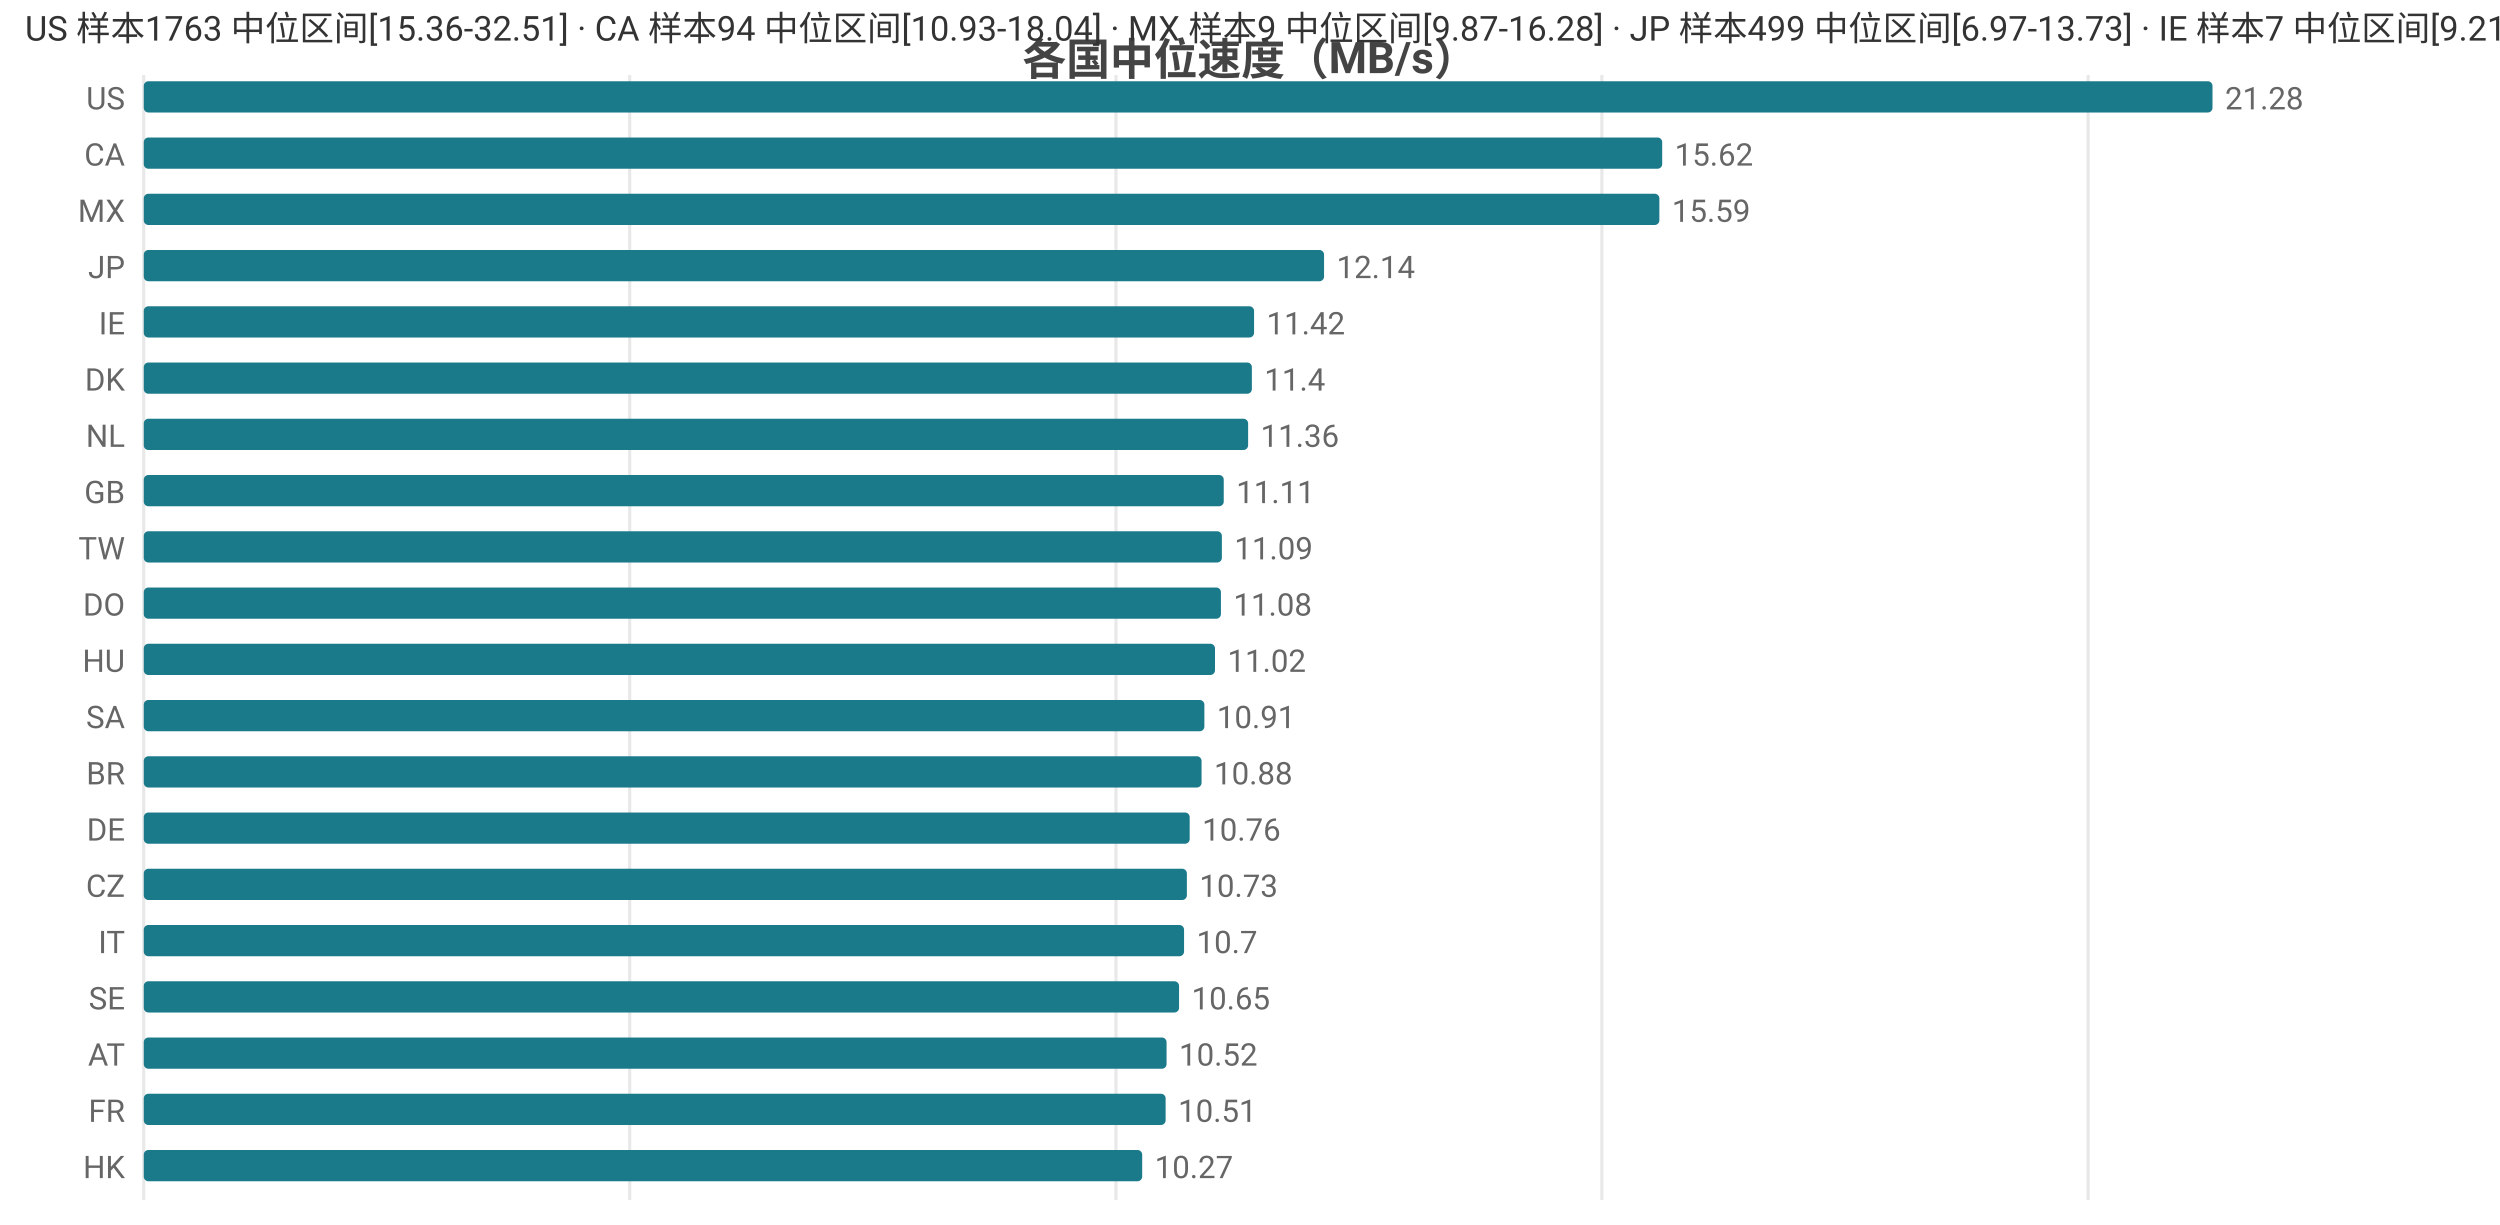
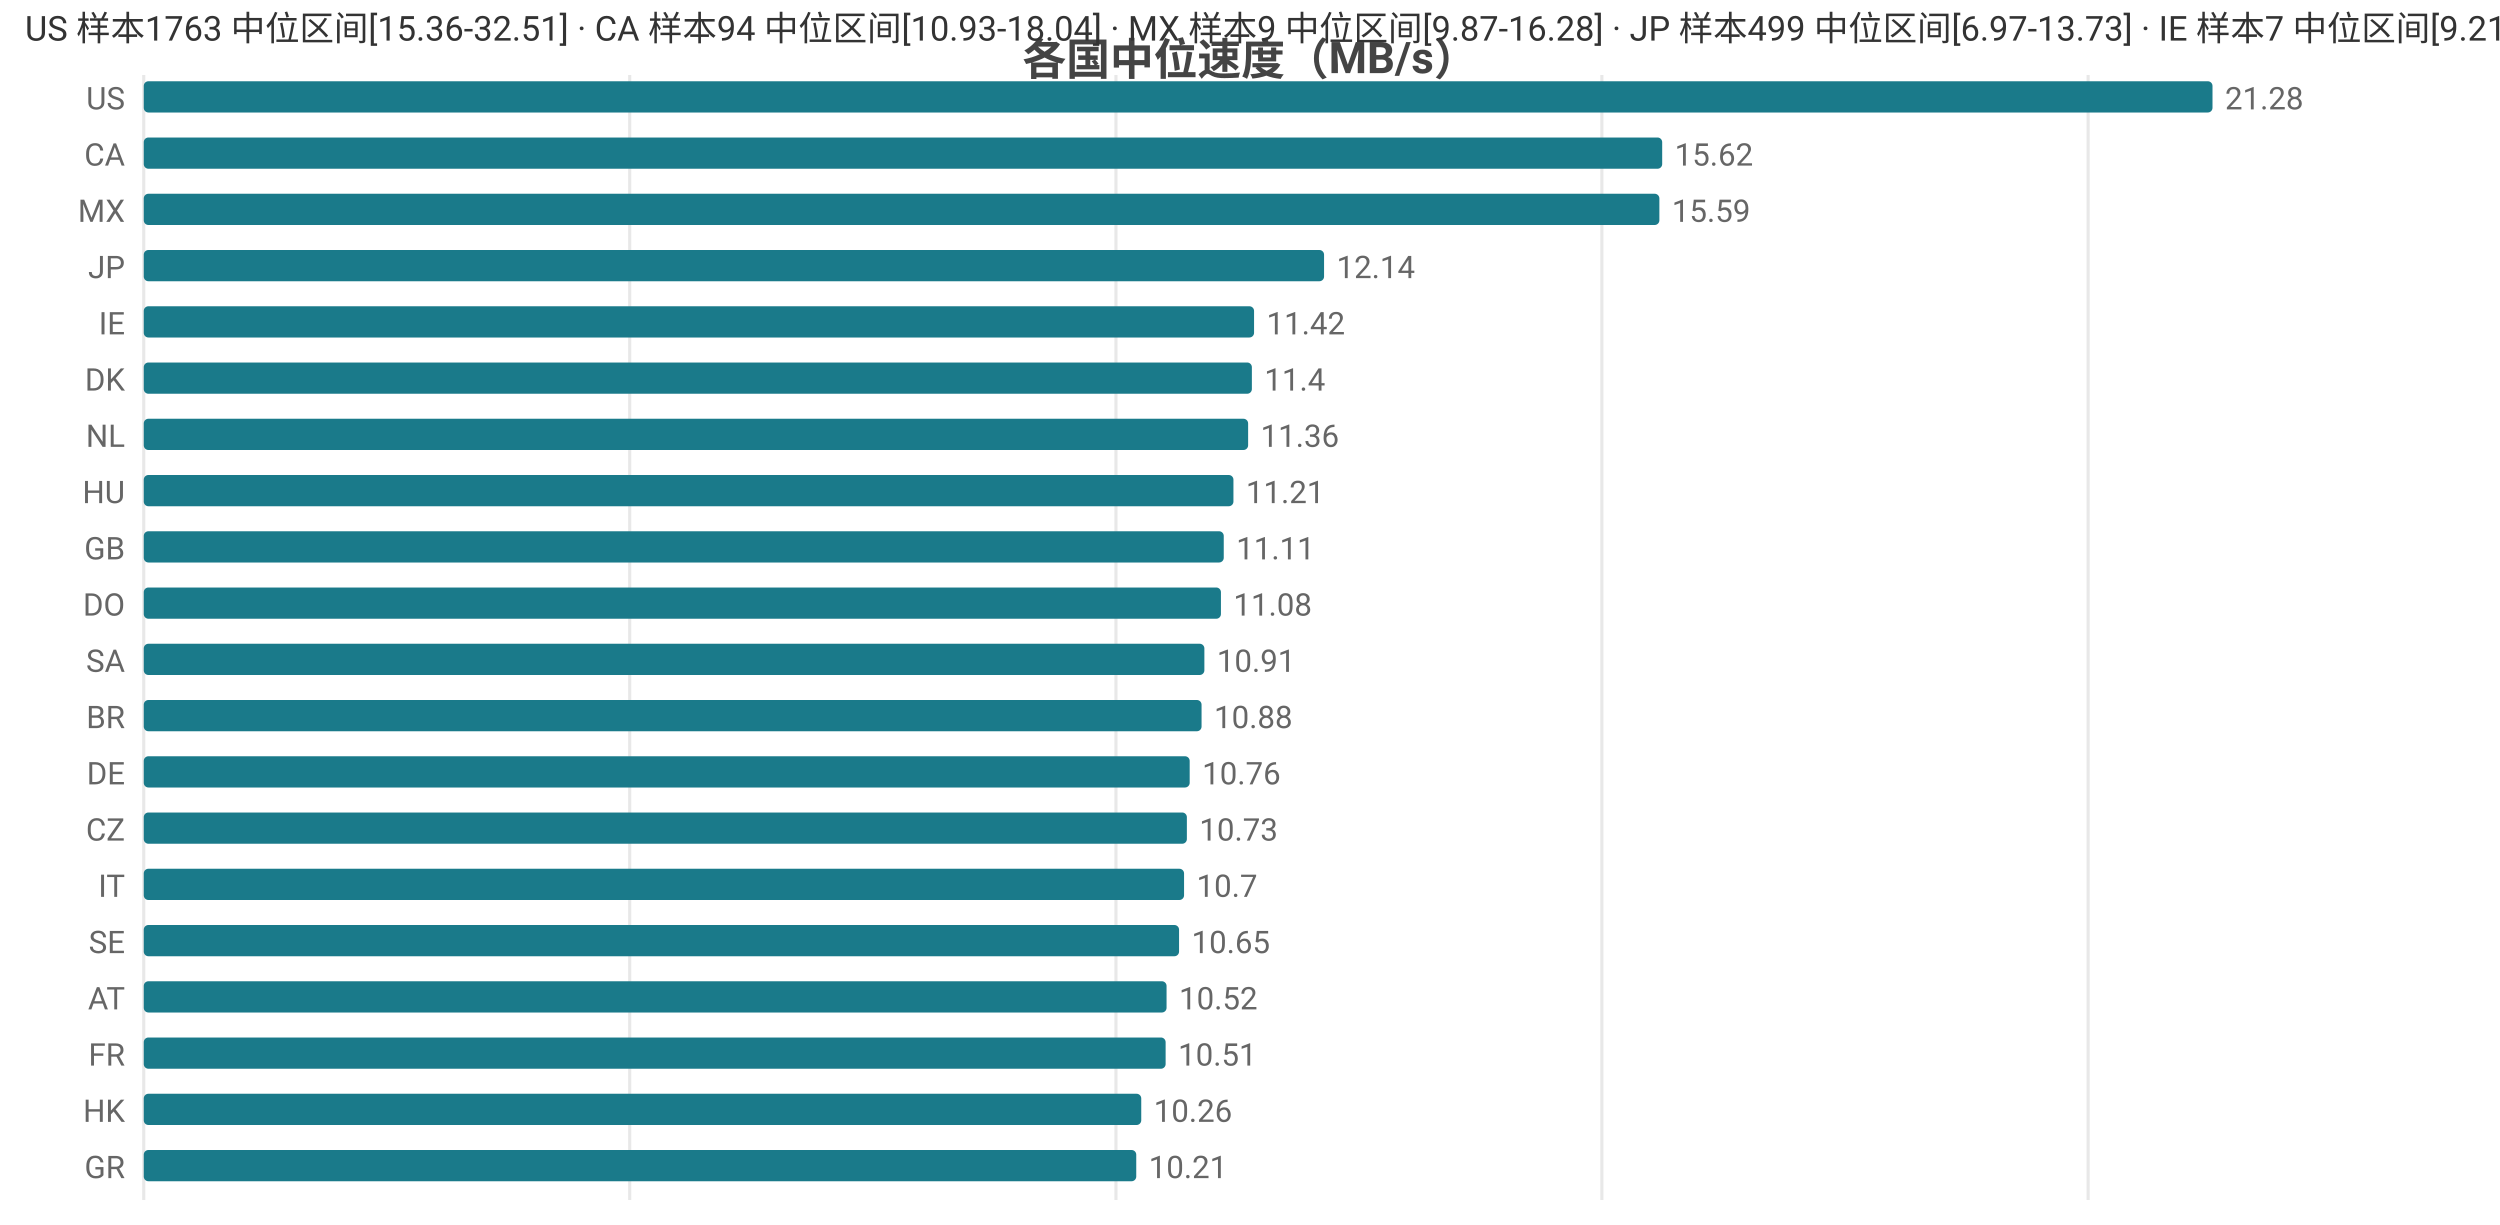
<svg xmlns="http://www.w3.org/2000/svg" width="800" height="392" viewBox="0 0 800 392">
  <rect width="800" height="392" fill="#ffffff" />
  <style>text{font-family:system-ui,-apple-system,'Segoe UI',Roboto,'PingFang SC','Microsoft YaHei','Noto Sans CJK SC',sans-serif}.g{stroke:#e8e8e8;stroke-width:1}.a{stroke:#999;stroke-width:1}.t{font-size:10px;fill:#666}.m{font-size:10px;text-anchor:middle;fill:#666}.e{font-size:10px;text-anchor:end;fill:#666}.l{font-size:11px;fill:#333}.tt{font-size:14px;font-weight:600;text-anchor:middle;fill:#444}.em{font-size:13px;text-anchor:middle;fill:#999}</style>
  <text class="tt" x="400.0" y="24">各国中位速度（MB/s）</text>
  <line class="g" x1="46" y1="24" x2="46" y2="384" />
  <line class="g" x1="201.5" y1="24" x2="201.5" y2="384" />
  <line class="g" x1="357.1" y1="24" x2="357.1" y2="384" />
  <line class="g" x1="512.6" y1="24" x2="512.6" y2="384" />
  <line class="g" x1="668.2" y1="24" x2="668.2" y2="384" />
  <text class="e" x="40" y="35">US</text>
  <rect x="46" y="26" width="662" height="10" fill="#1a7a8a" rx="1.5" />
  <text class="t" x="712" y="35">21.28</text>
  <text class="e" x="40" y="53">CA</text>
  <rect x="46" y="44" width="485.9" height="10" fill="#1a7a8a" rx="1.5" />
  <text class="t" x="535.9" y="53">15.62</text>
  <text class="e" x="40" y="71">MX</text>
  <rect x="46" y="62" width="485.0" height="10" fill="#1a7a8a" rx="1.5" />
  <text class="t" x="535.0" y="71">15.59</text>
  <text class="e" x="40" y="89">JP</text>
  <rect x="46" y="80" width="377.7" height="10" fill="#1a7a8a" rx="1.5" />
  <text class="t" x="427.7" y="89">12.14</text>
  <text class="e" x="40" y="107">IE</text>
  <rect x="46" y="98" width="355.3" height="10" fill="#1a7a8a" rx="1.5" />
  <text class="t" x="405.3" y="107">11.42</text>
  <text class="e" x="40" y="125">DK</text>
  <rect x="46" y="116" width="354.6" height="10" fill="#1a7a8a" rx="1.5" />
  <text class="t" x="404.6" y="125">11.4</text>
  <text class="e" x="40" y="143">NL</text>
  <rect x="46" y="134" width="353.4" height="10" fill="#1a7a8a" rx="1.5" />
  <text class="t" x="403.4" y="143">11.36</text>
-   <text class="e" x="40" y="161">GB</text>
-   <rect x="46" y="152" width="345.6" height="10" fill="#1a7a8a" rx="1.5" />
-   <text class="t" x="395.6" y="161">11.11</text>
-   <text class="e" x="40" y="179">TW</text>
-   <rect x="46" y="170" width="345.0" height="10" fill="#1a7a8a" rx="1.5" />
-   <text class="t" x="395.0" y="179">11.09</text>
+   <text class="e" x="40" y="161">HU</text>
+   <rect x="46" y="152" width="348.7" height="10" fill="#1a7a8a" rx="1.5" />
+   <text class="t" x="398.7" y="161">11.21</text>
+   <text class="e" x="40" y="179">GB</text>
+   <rect x="46" y="170" width="345.6" height="10" fill="#1a7a8a" rx="1.5" />
+   <text class="t" x="395.6" y="179">11.11</text>
  <text class="e" x="40" y="197">DO</text>
  <rect x="46" y="188" width="344.7" height="10" fill="#1a7a8a" rx="1.5" />
  <text class="t" x="394.7" y="197">11.08</text>
-   <text class="e" x="40" y="215">HU</text>
-   <rect x="46" y="206" width="342.8" height="10" fill="#1a7a8a" rx="1.5" />
-   <text class="t" x="392.8" y="215">11.02</text>
-   <text class="e" x="40" y="233">SA</text>
-   <rect x="46" y="224" width="339.4" height="10" fill="#1a7a8a" rx="1.5" />
-   <text class="t" x="389.4" y="233">10.91</text>
-   <text class="e" x="40" y="251">BR</text>
-   <rect x="46" y="242" width="338.5" height="10" fill="#1a7a8a" rx="1.5" />
-   <text class="t" x="388.5" y="251">10.88</text>
-   <text class="e" x="40" y="269">DE</text>
-   <rect x="46" y="260" width="334.7" height="10" fill="#1a7a8a" rx="1.5" />
-   <text class="t" x="384.7" y="269">10.76</text>
-   <text class="e" x="40" y="287">CZ</text>
-   <rect x="46" y="278" width="333.8" height="10" fill="#1a7a8a" rx="1.5" />
-   <text class="t" x="383.8" y="287">10.73</text>
-   <text class="e" x="40" y="305">IT</text>
-   <rect x="46" y="296" width="332.9" height="10" fill="#1a7a8a" rx="1.5" />
-   <text class="t" x="382.9" y="305">10.7</text>
-   <text class="e" x="40" y="323">SE</text>
-   <rect x="46" y="314" width="331.3" height="10" fill="#1a7a8a" rx="1.5" />
-   <text class="t" x="381.3" y="323">10.65</text>
-   <text class="e" x="40" y="341">AT</text>
-   <rect x="46" y="332" width="327.3" height="10" fill="#1a7a8a" rx="1.5" />
-   <text class="t" x="377.3" y="341">10.52</text>
-   <text class="e" x="40" y="359">FR</text>
-   <rect x="46" y="350" width="327.0" height="10" fill="#1a7a8a" rx="1.5" />
-   <text class="t" x="377.0" y="359">10.51</text>
-   <text class="e" x="40" y="377">HK</text>
-   <rect x="46" y="368" width="319.5" height="10" fill="#1a7a8a" rx="1.5" />
-   <text class="t" x="369.5" y="377">10.27</text>
+   <text class="e" x="40" y="215">SA</text>
+   <rect x="46" y="206" width="339.4" height="10" fill="#1a7a8a" rx="1.5" />
+   <text class="t" x="389.4" y="215">10.91</text>
+   <text class="e" x="40" y="233">BR</text>
+   <rect x="46" y="224" width="338.5" height="10" fill="#1a7a8a" rx="1.5" />
+   <text class="t" x="388.5" y="233">10.88</text>
+   <text class="e" x="40" y="251">DE</text>
+   <rect x="46" y="242" width="334.7" height="10" fill="#1a7a8a" rx="1.5" />
+   <text class="t" x="384.7" y="251">10.76</text>
+   <text class="e" x="40" y="269">CZ</text>
+   <rect x="46" y="260" width="333.8" height="10" fill="#1a7a8a" rx="1.5" />
+   <text class="t" x="383.8" y="269">10.73</text>
+   <text class="e" x="40" y="287">IT</text>
+   <rect x="46" y="278" width="332.9" height="10" fill="#1a7a8a" rx="1.5" />
+   <text class="t" x="382.9" y="287">10.7</text>
+   <text class="e" x="40" y="305">SE</text>
+   <rect x="46" y="296" width="331.3" height="10" fill="#1a7a8a" rx="1.5" />
+   <text class="t" x="381.3" y="305">10.65</text>
+   <text class="e" x="40" y="323">AT</text>
+   <rect x="46" y="314" width="327.3" height="10" fill="#1a7a8a" rx="1.5" />
+   <text class="t" x="377.3" y="323">10.52</text>
+   <text class="e" x="40" y="341">FR</text>
+   <rect x="46" y="332" width="327.0" height="10" fill="#1a7a8a" rx="1.5" />
+   <text class="t" x="377.0" y="341">10.51</text>
+   <text class="e" x="40" y="359">HK</text>
+   <rect x="46" y="350" width="319.2" height="10" fill="#1a7a8a" rx="1.5" />
+   <text class="t" x="369.2" y="359">10.26</text>
+   <text class="e" x="40" y="377">GR</text>
+   <rect x="46" y="368" width="317.6" height="10" fill="#1a7a8a" rx="1.5" />
+   <text class="t" x="367.6" y="377">10.21</text>
  <text class="l" x="8" y="13">US 样本1763 中位区间[15.36-32.51] · CA 样本94 中位区间[10.93-18.04] · MX 样本9 中位区间[9.87-16.28] · JP 样本499 中位区间[6.97-13.73] · IE 样本7 中位区间[9.21-11.89]</text>
</svg>
